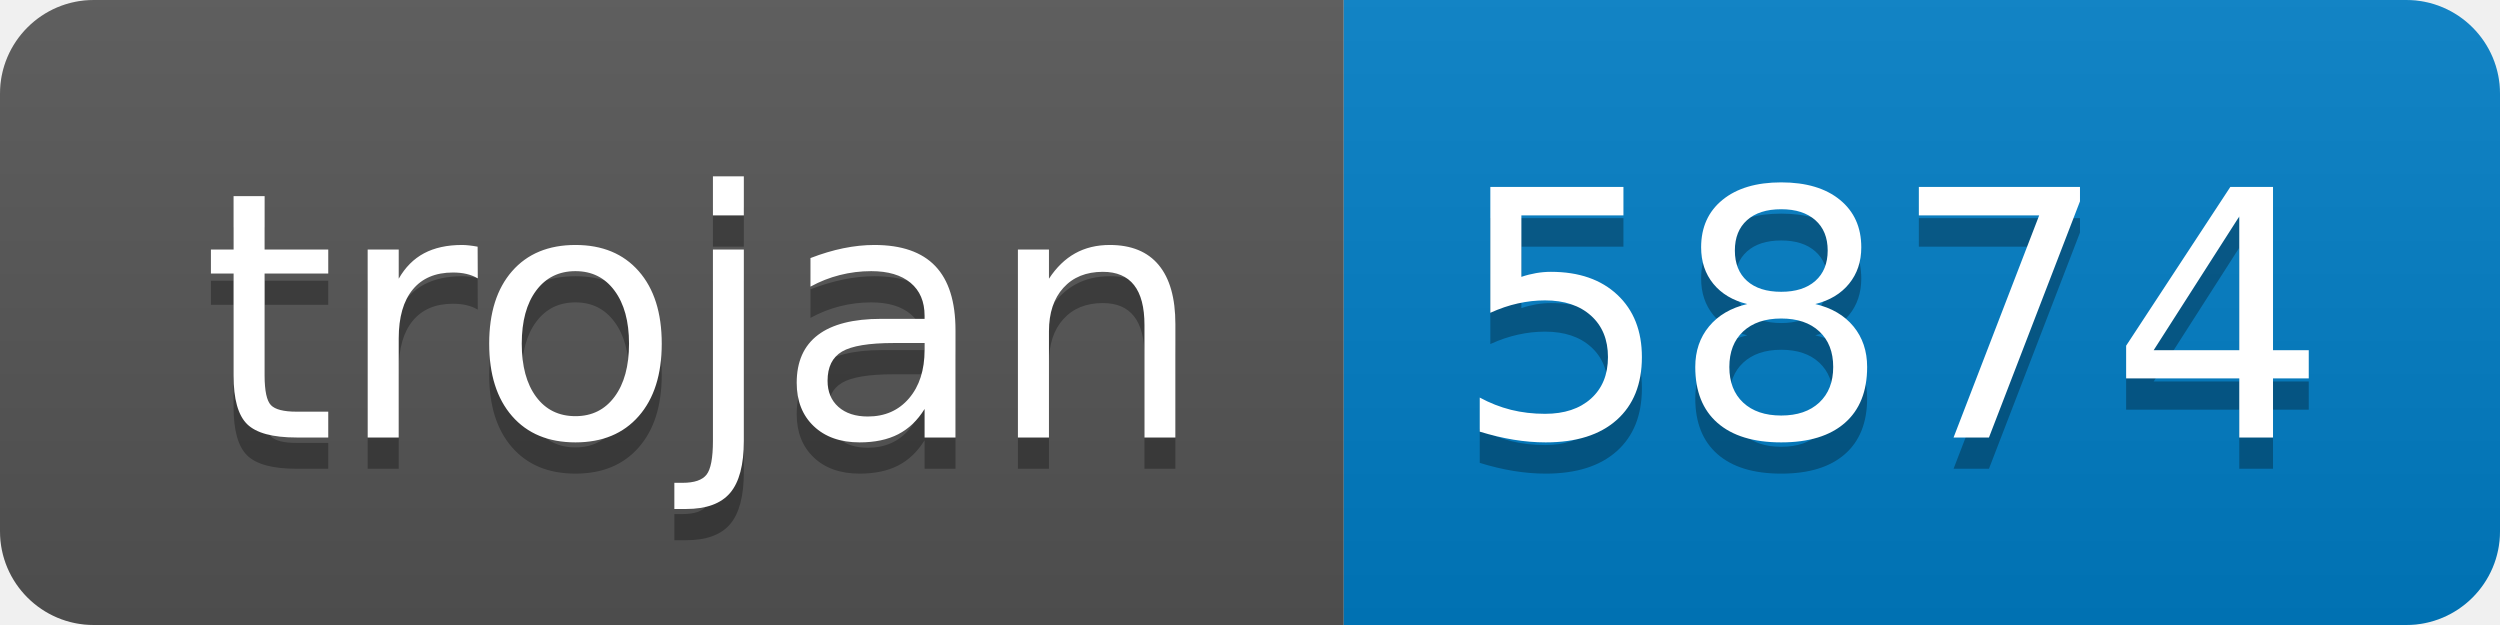
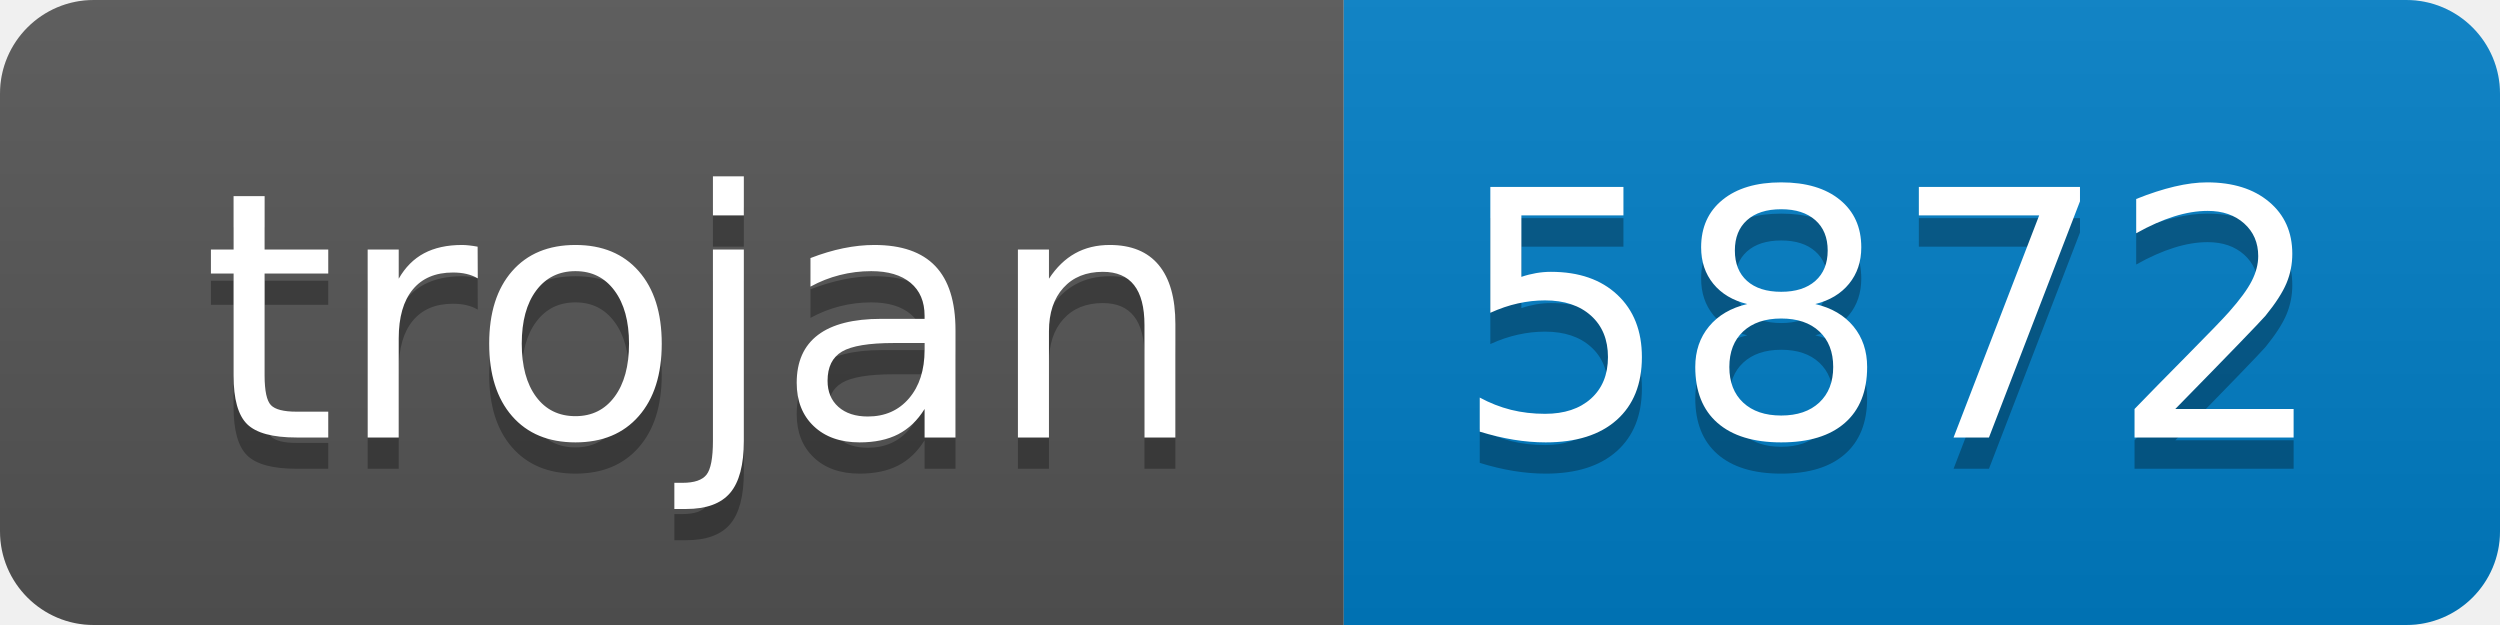
- <svg xmlns="http://www.w3.org/2000/svg" width="80" height="20" role="img" aria-label="trojan: 5874">
+ <svg xmlns="http://www.w3.org/2000/svg" width="80" height="20" role="img" aria-label="trojan: 5872">
  <linearGradient id="s" x2="0" y2="100%">
    <stop offset="0" stop-color="#bbb" stop-opacity=".1" />
    <stop offset="1" stop-opacity=".1" />
  </linearGradient>
  <clipPath id="r">
    <rect width="80" height="20" rx="3" fill="#fff" />
  </clipPath>
  <g clip-path="url(#r)">
    <rect width="43" height="20" fill="#555" />
    <rect x="43" width="37" height="20" fill="#007ec6" />
    <rect width="80" height="20" fill="url(#s)" />
  </g>
  <g fill="#fff" text-anchor="middle" font-family="Verdana,Geneva,DejaVu Sans,sans-serif" text-rendering="geometricPrecision" font-size="110">
    <text aria-hidden="true" x="225" y="150" fill="#010101" fill-opacity=".3" transform="scale(.1)" textLength="330">trojan</text>
    <text x="225" y="140" transform="scale(.1)" fill="#fff" textLength="330">trojan</text>
-     <text aria-hidden="true" x="605" y="150" fill="#010101" fill-opacity=".3" transform="scale(.1)" textLength="270">5874</text>
-     <text x="605" y="140" transform="scale(.1)" fill="#fff" textLength="270">5874</text>
+     <text aria-hidden="true" x="605" y="150" fill="#010101" fill-opacity=".3" transform="scale(.1)" textLength="270">5872</text>
+     <text x="605" y="140" transform="scale(.1)" fill="#fff" textLength="270">5872</text>
  </g>
</svg>
